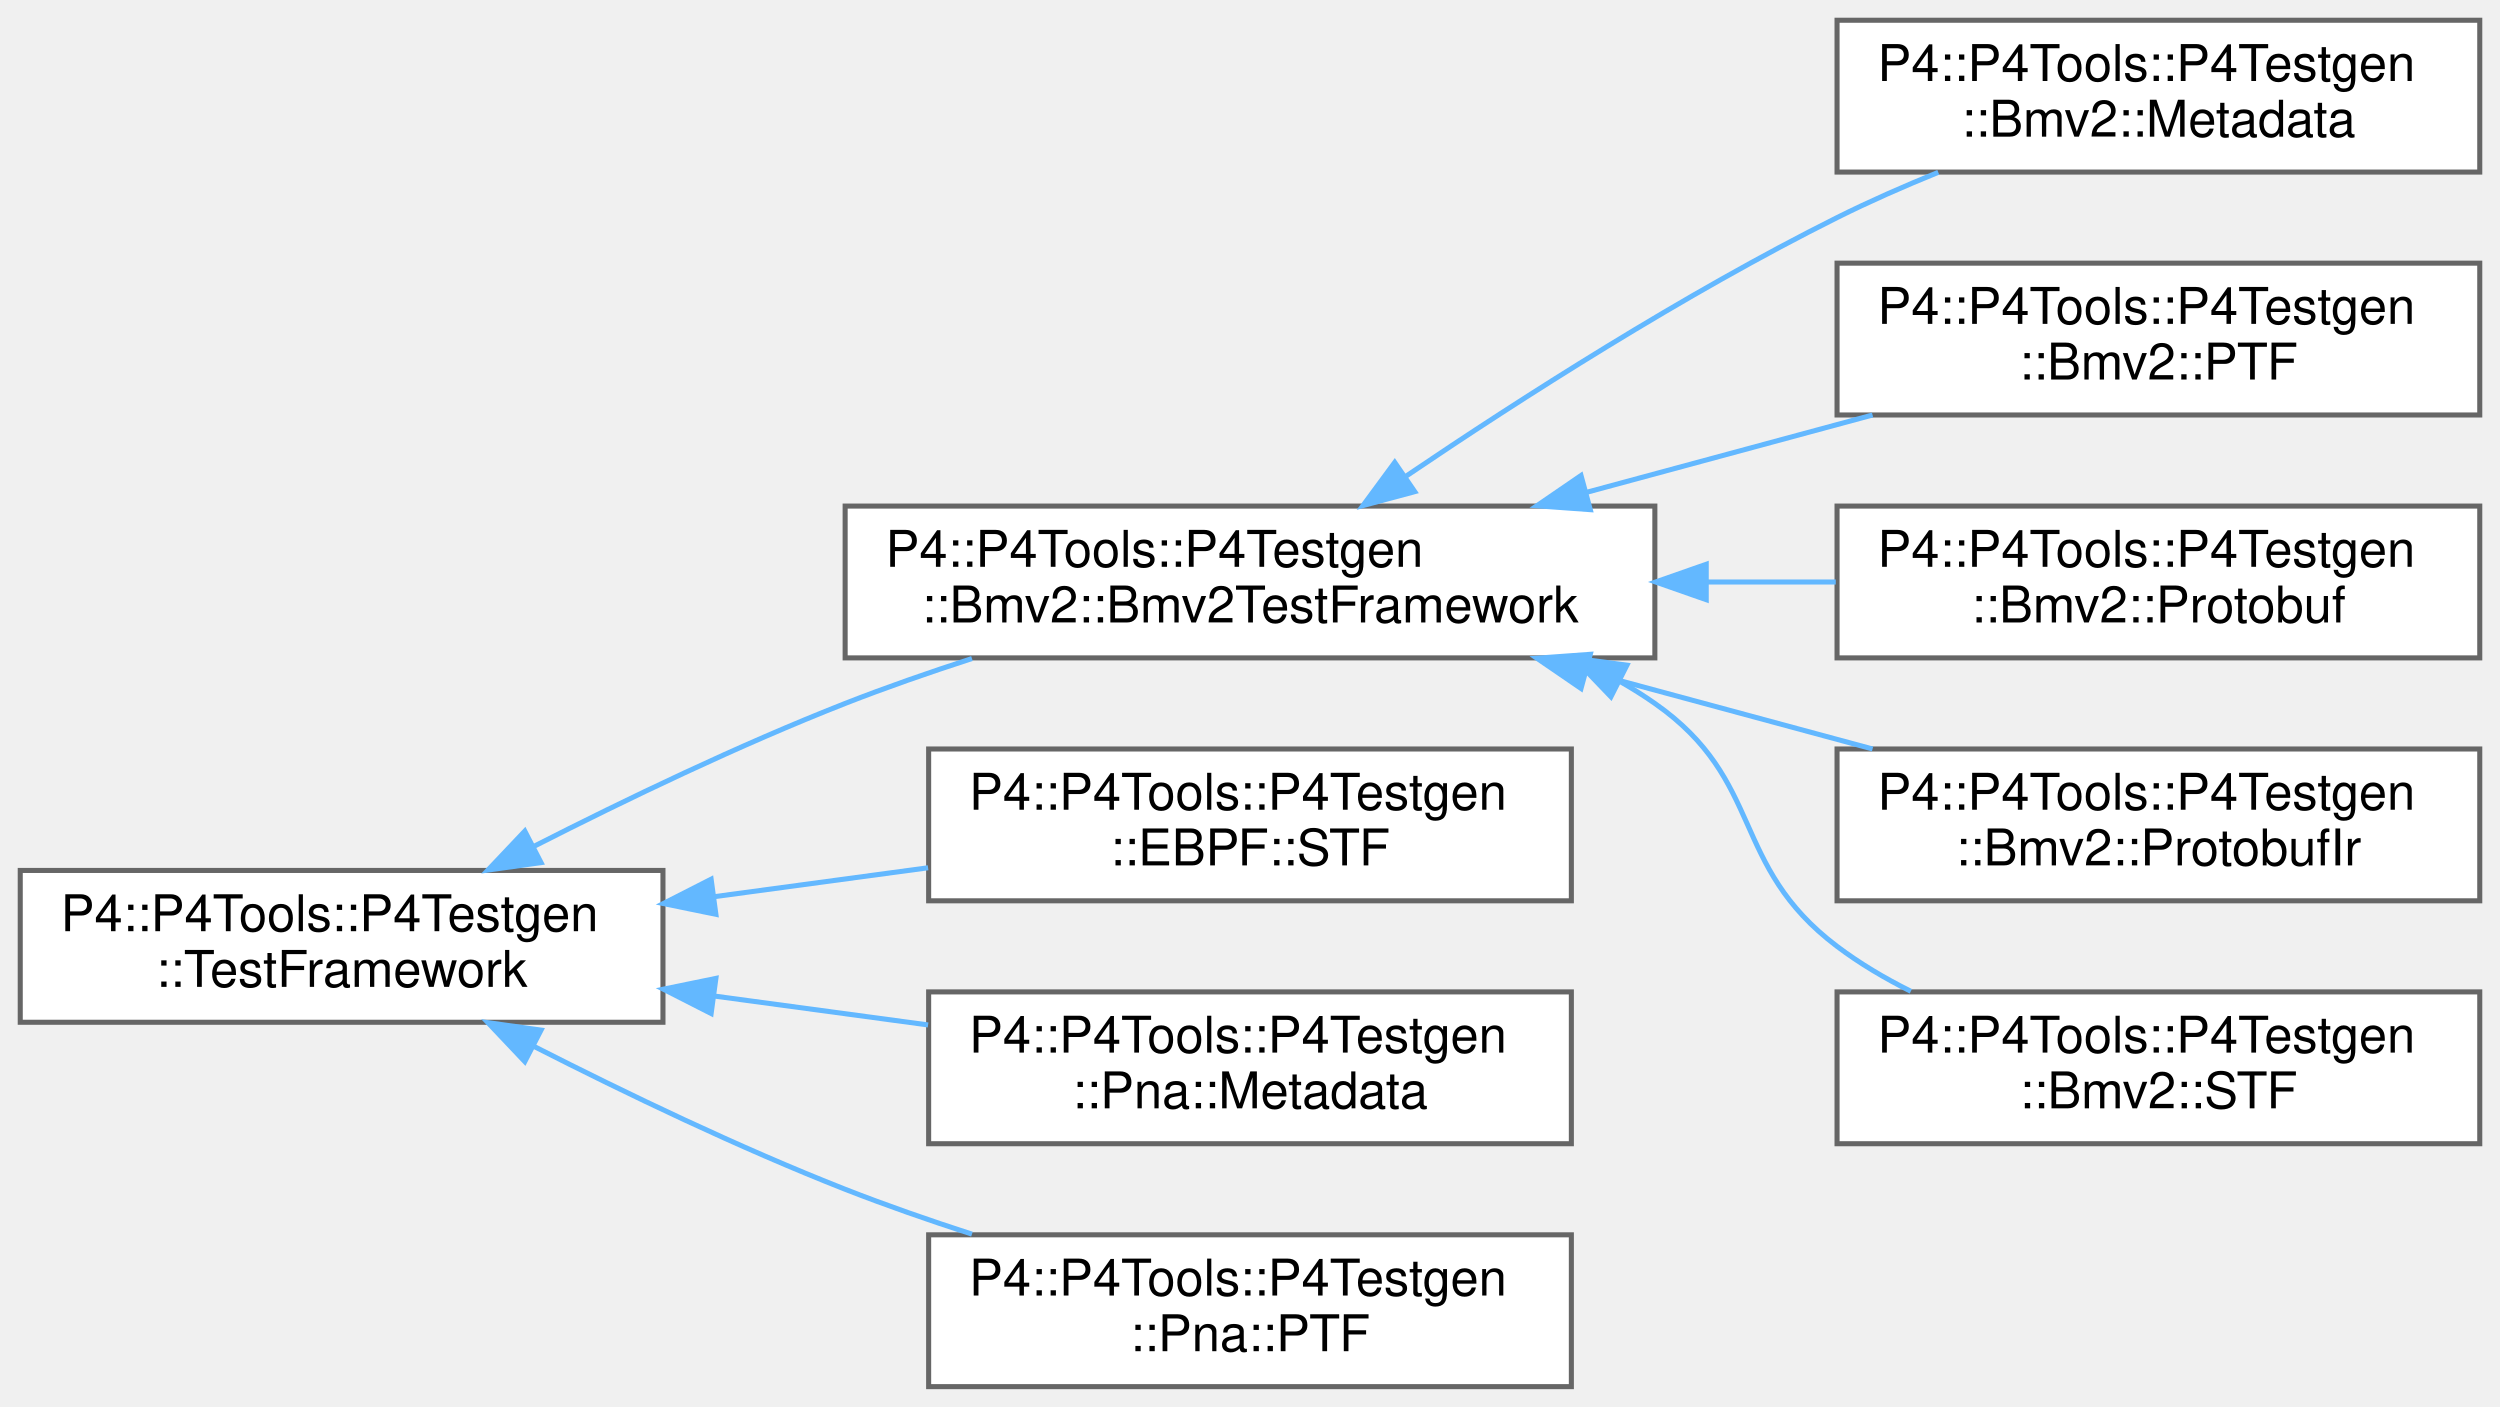
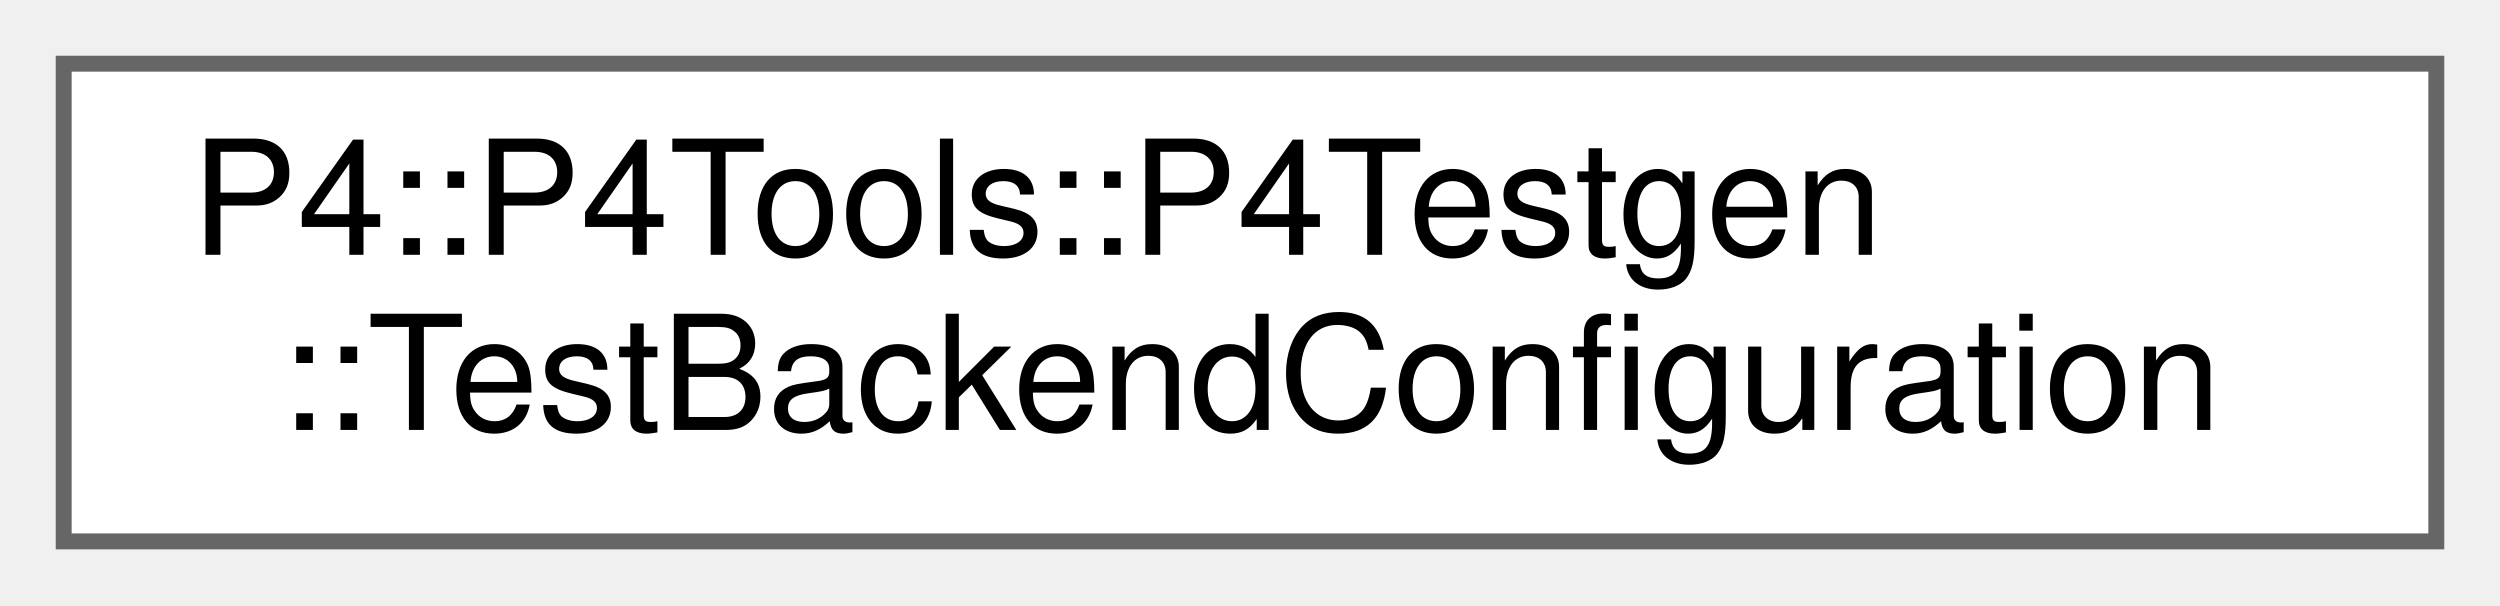
- <svg xmlns="http://www.w3.org/2000/svg" xmlns:xlink="http://www.w3.org/1999/xlink" width="494pt" height="278pt" viewBox="0.00 0.00 494.00 278.00">
-   <g id="graph0" class="graph" transform="scale(1 1) rotate(0) translate(4 274)">
+ <svg xmlns="http://www.w3.org/2000/svg" xmlns:xlink="http://www.w3.org/1999/xlink" width="157pt" height="38pt" viewBox="0.00 0.00 157.00 38.00">
+   <g id="graph0" class="graph" transform="scale(1 1) rotate(0) translate(4 34)">
    <g id="Node000000" class="node">
      <g id="a_Node000000">
-         <a xlink:href="class_p4_1_1_p4_tools_1_1_p4_testgen_1_1_test_framework.html" target="_top" xlink:title=" ">
-           <polygon fill="white" stroke="#666666" points="127,-102 0,-102 0,-72 127,-72 127,-102" />
-           <text text-anchor="start" x="8" y="-90" font-family="Helvetica,sans-Serif" font-size="10.00">P4::P4Tools::P4Testgen</text>
-           <text text-anchor="middle" x="63.5" y="-79" font-family="Helvetica,sans-Serif" font-size="10.00">::TestFramework</text>
-         </a>
-       </g>
-     </g>
-     <g id="Node000001" class="node">
-       <g id="a_Node000001">
-         <a xlink:href="class_p4_1_1_p4_tools_1_1_p4_testgen_1_1_bmv2_1_1_bmv2_test_framework.html" target="_top" xlink:title="Bmv2TestFramework provides common utility functions for BMv2-style test frameworks.">
-           <polygon fill="white" stroke="#666666" points="323,-174 163,-174 163,-144 323,-144 323,-174" />
-           <text text-anchor="start" x="171" y="-162" font-family="Helvetica,sans-Serif" font-size="10.00">P4::P4Tools::P4Testgen</text>
-           <text text-anchor="middle" x="243" y="-151" font-family="Helvetica,sans-Serif" font-size="10.00">::Bmv2::Bmv2TestFramework</text>
-         </a>
-       </g>
-     </g>
-     <g id="edge1096_Node000000_Node000001" class="edge">
-       <g id="a_edge1096_Node000000_Node000001">
-         <a xlink:title=" ">
-           <path fill="none" stroke="#63b8ff" d="M101.52,-106.77C119.73,-116.04 142.19,-126.83 163,-135 171.01,-138.14 179.6,-141.13 188.06,-143.87" />
-           <polygon fill="#63b8ff" stroke="#63b8ff" points="102.91,-103.55 92.42,-102.08 99.7,-109.77 102.91,-103.55" />
-         </a>
-       </g>
-     </g>
-     <g id="Node000007" class="node">
-       <g id="a_Node000007">
-         <a xlink:href="class_p4_1_1_p4_tools_1_1_p4_testgen_1_1_e_b_p_f_1_1_s_t_f.html" target="_top" xlink:title="Extracts information from the @testSpec to emit a STF test case.">
-           <polygon fill="white" stroke="#666666" points="306.5,-126 179.5,-126 179.5,-96 306.5,-96 306.5,-126" />
-           <text text-anchor="start" x="187.5" y="-114" font-family="Helvetica,sans-Serif" font-size="10.00">P4::P4Tools::P4Testgen</text>
-           <text text-anchor="middle" x="243" y="-103" font-family="Helvetica,sans-Serif" font-size="10.00">::EBPF::STF</text>
-         </a>
-       </g>
-     </g>
-     <g id="edge1102_Node000000_Node000007" class="edge">
-       <g id="a_edge1102_Node000000_Node000007">
-         <a xlink:title=" ">
-           <path fill="none" stroke="#63b8ff" d="M137.16,-96.82C151.17,-98.72 165.73,-100.69 179.39,-102.53" />
-           <polygon fill="#63b8ff" stroke="#63b8ff" points="137.46,-93.33 127.08,-95.46 136.52,-100.27 137.46,-93.33" />
-         </a>
-       </g>
-     </g>
-     <g id="Node000008" class="node">
-       <g id="a_Node000008">
-         <a xlink:href="class_p4_1_1_p4_tools_1_1_p4_testgen_1_1_pna_1_1_metadata.html" target="_top" xlink:title="Extracts information from the @testSpec to emit a Metadata test case.">
-           <polygon fill="white" stroke="#666666" points="306.5,-78 179.5,-78 179.5,-48 306.5,-48 306.5,-78" />
-           <text text-anchor="start" x="187.5" y="-66" font-family="Helvetica,sans-Serif" font-size="10.00">P4::P4Tools::P4Testgen</text>
-           <text text-anchor="middle" x="243" y="-55" font-family="Helvetica,sans-Serif" font-size="10.00">::Pna::Metadata</text>
-         </a>
-       </g>
-     </g>
-     <g id="edge1103_Node000000_Node000008" class="edge">
-       <g id="a_edge1103_Node000000_Node000008">
-         <a xlink:title=" ">
-           <path fill="none" stroke="#63b8ff" d="M137.16,-77.18C151.17,-75.28 165.73,-73.31 179.39,-71.47" />
-           <polygon fill="#63b8ff" stroke="#63b8ff" points="136.52,-73.73 127.08,-78.54 137.46,-80.67 136.52,-73.73" />
-         </a>
-       </g>
-     </g>
-     <g id="Node000009" class="node">
-       <g id="a_Node000009">
-         <a xlink:href="class_p4_1_1_p4_tools_1_1_p4_testgen_1_1_pna_1_1_p_t_f.html" target="_top" xlink:title="Extracts information from the @testSpec to emit a PTF test case.">
-           <polygon fill="white" stroke="#666666" points="306.5,-30 179.5,-30 179.5,0 306.5,0 306.5,-30" />
-           <text text-anchor="start" x="187.5" y="-18" font-family="Helvetica,sans-Serif" font-size="10.00">P4::P4Tools::P4Testgen</text>
-           <text text-anchor="middle" x="243" y="-7" font-family="Helvetica,sans-Serif" font-size="10.00">::Pna::PTF</text>
-         </a>
-       </g>
-     </g>
-     <g id="edge1104_Node000000_Node000009" class="edge">
-       <g id="a_edge1104_Node000000_Node000009">
-         <a xlink:title=" ">
-           <path fill="none" stroke="#63b8ff" d="M101.52,-67.23C119.73,-57.96 142.19,-47.17 163,-39 171.01,-35.86 179.6,-32.87 188.06,-30.13" />
-           <polygon fill="#63b8ff" stroke="#63b8ff" points="99.7,-64.23 92.42,-71.92 102.91,-70.45 99.7,-64.23" />
-         </a>
-       </g>
-     </g>
-     <g id="Node000002" class="node">
-       <g id="a_Node000002">
-         <a xlink:href="class_p4_1_1_p4_tools_1_1_p4_testgen_1_1_bmv2_1_1_metadata.html" target="_top" xlink:title="Extracts information from the @testSpec to emit a Metadata test case.">
-           <polygon fill="white" stroke="#666666" points="486,-270 359,-270 359,-240 486,-240 486,-270" />
-           <text text-anchor="start" x="367" y="-258" font-family="Helvetica,sans-Serif" font-size="10.00">P4::P4Tools::P4Testgen</text>
-           <text text-anchor="middle" x="422.5" y="-247" font-family="Helvetica,sans-Serif" font-size="10.00">::Bmv2::Metadata</text>
-         </a>
-       </g>
-     </g>
-     <g id="edge1097_Node000001_Node000002" class="edge">
-       <g id="a_edge1097_Node000001_Node000002">
-         <a xlink:title=" ">
-           <path fill="none" stroke="#63b8ff" d="M273.82,-179.9C296.5,-195.25 328.86,-215.95 359,-231 365.34,-234.17 372.21,-237.19 379,-239.95" />
-           <polygon fill="#63b8ff" stroke="#63b8ff" points="275.55,-176.85 265.32,-174.1 271.6,-182.63 275.55,-176.85" />
-         </a>
-       </g>
-     </g>
-     <g id="Node000003" class="node">
-       <g id="a_Node000003">
-         <a xlink:href="class_p4_1_1_p4_tools_1_1_p4_testgen_1_1_bmv2_1_1_p_t_f.html" target="_top" xlink:title="Extracts information from the @testSpec to emit a PTF test case.">
-           <polygon fill="white" stroke="#666666" points="486,-222 359,-222 359,-192 486,-192 486,-222" />
-           <text text-anchor="start" x="367" y="-210" font-family="Helvetica,sans-Serif" font-size="10.00">P4::P4Tools::P4Testgen</text>
-           <text text-anchor="middle" x="422.5" y="-199" font-family="Helvetica,sans-Serif" font-size="10.00">::Bmv2::PTF</text>
-         </a>
-       </g>
-     </g>
-     <g id="edge1098_Node000001_Node000003" class="edge">
-       <g id="a_edge1098_Node000001_Node000003">
-         <a xlink:title=" ">
-           <path fill="none" stroke="#63b8ff" d="M309.52,-176.72C328.09,-181.74 348.11,-187.15 366.02,-192" />
-           <polygon fill="#63b8ff" stroke="#63b8ff" points="310.24,-173.29 299.68,-174.06 308.41,-180.04 310.24,-173.29" />
-         </a>
-       </g>
-     </g>
-     <g id="Node000004" class="node">
-       <g id="a_Node000004">
-         <a xlink:href="class_p4_1_1_p4_tools_1_1_p4_testgen_1_1_bmv2_1_1_protobuf.html" target="_top" xlink:title="Extracts information from the @testSpec to emit a Protobuf test case.">
-           <polygon fill="white" stroke="#666666" points="486,-174 359,-174 359,-144 486,-144 486,-174" />
-           <text text-anchor="start" x="367" y="-162" font-family="Helvetica,sans-Serif" font-size="10.00">P4::P4Tools::P4Testgen</text>
-           <text text-anchor="middle" x="422.5" y="-151" font-family="Helvetica,sans-Serif" font-size="10.00">::Bmv2::Protobuf</text>
-         </a>
-       </g>
-     </g>
-     <g id="edge1099_Node000001_Node000004" class="edge">
-       <g id="a_edge1099_Node000001_Node000004">
-         <a xlink:title=" ">
-           <path fill="none" stroke="#63b8ff" d="M333.24,-159C341.86,-159 350.47,-159 358.75,-159" />
-           <polygon fill="#63b8ff" stroke="#63b8ff" points="333.15,-155.5 323.15,-159 333.15,-162.5 333.15,-155.5" />
-         </a>
-       </g>
-     </g>
-     <g id="Node000005" class="node">
-       <g id="a_Node000005">
-         <a xlink:href="class_p4_1_1_p4_tools_1_1_p4_testgen_1_1_bmv2_1_1_protobuf_ir.html" target="_top" xlink:title="Extracts information from the @testSpec to emit a Protobuf IR test case.">
-           <polygon fill="white" stroke="#666666" points="486,-126 359,-126 359,-96 486,-96 486,-126" />
-           <text text-anchor="start" x="367" y="-114" font-family="Helvetica,sans-Serif" font-size="10.00">P4::P4Tools::P4Testgen</text>
-           <text text-anchor="middle" x="422.5" y="-103" font-family="Helvetica,sans-Serif" font-size="10.00">::Bmv2::ProtobufIr</text>
-         </a>
-       </g>
-     </g>
-     <g id="edge1100_Node000001_Node000005" class="edge">
-       <g id="a_edge1100_Node000001_Node000005">
-         <a xlink:title=" ">
-           <path fill="none" stroke="#63b8ff" d="M309.52,-141.28C328.09,-136.26 348.11,-130.85 366.02,-126" />
-           <polygon fill="#63b8ff" stroke="#63b8ff" points="308.41,-137.96 299.68,-143.94 310.24,-144.71 308.41,-137.96" />
-         </a>
-       </g>
-     </g>
-     <g id="Node000006" class="node">
-       <g id="a_Node000006">
-         <a xlink:href="class_p4_1_1_p4_tools_1_1_p4_testgen_1_1_bmv2_1_1_s_t_f.html" target="_top" xlink:title="Extracts information from the @testSpec to emit a STF test case.">
-           <polygon fill="white" stroke="#666666" points="486,-78 359,-78 359,-48 486,-48 486,-78" />
-           <text text-anchor="start" x="367" y="-66" font-family="Helvetica,sans-Serif" font-size="10.00">P4::P4Tools::P4Testgen</text>
-           <text text-anchor="middle" x="422.5" y="-55" font-family="Helvetica,sans-Serif" font-size="10.00">::Bmv2::STF</text>
-         </a>
-       </g>
-     </g>
-     <g id="edge1101_Node000001_Node000006" class="edge">
-       <g id="a_edge1101_Node000001_Node000006">
-         <a xlink:title=" ">
-           <path fill="none" stroke="#63b8ff" d="M316.26,-139.26C318.59,-137.93 320.84,-136.51 323,-135 344.84,-119.7 337.72,-103.07 359,-87 363.45,-83.64 368.43,-80.69 373.58,-78.12" />
-           <polygon fill="#63b8ff" stroke="#63b8ff" points="314.32,-136.32 306.98,-143.97 317.48,-142.56 314.32,-136.32" />
+         <a xlink:href="struct_p4_1_1_p4_tools_1_1_p4_testgen_1_1_test_backend_configuration.html" target="_top" xlink:title=" ">
+           <polygon fill="white" stroke="#666666" points="149,-30 0,-30 0,0 149,0 149,-30" />
+           <text text-anchor="start" x="8" y="-18" font-family="Helvetica,sans-Serif" font-size="10.00">P4::P4Tools::P4Testgen</text>
+           <text text-anchor="middle" x="74.5" y="-7" font-family="Helvetica,sans-Serif" font-size="10.00">::TestBackendConfiguration</text>
        </a>
      </g>
    </g>
  </g>
</svg>
